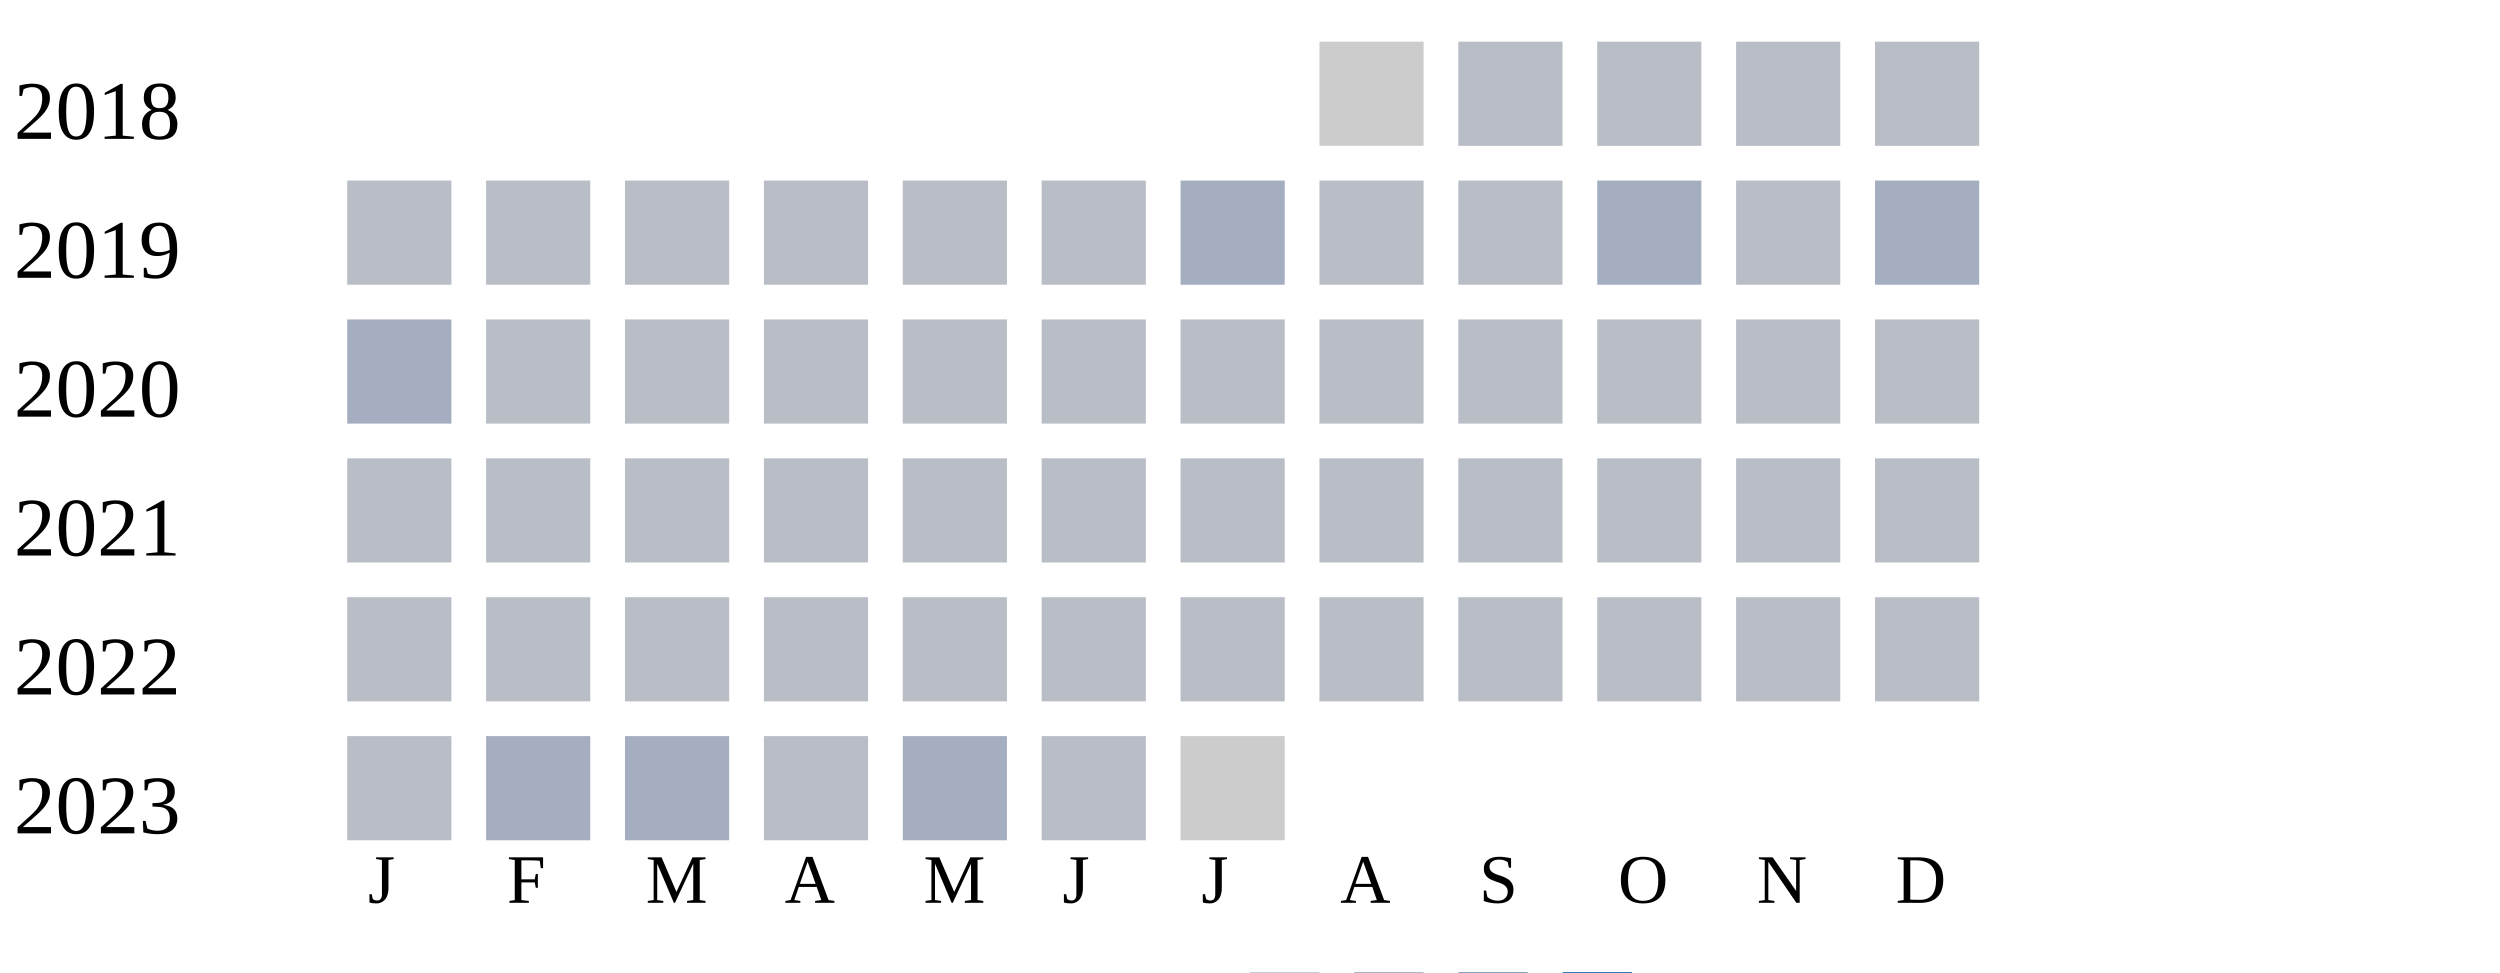
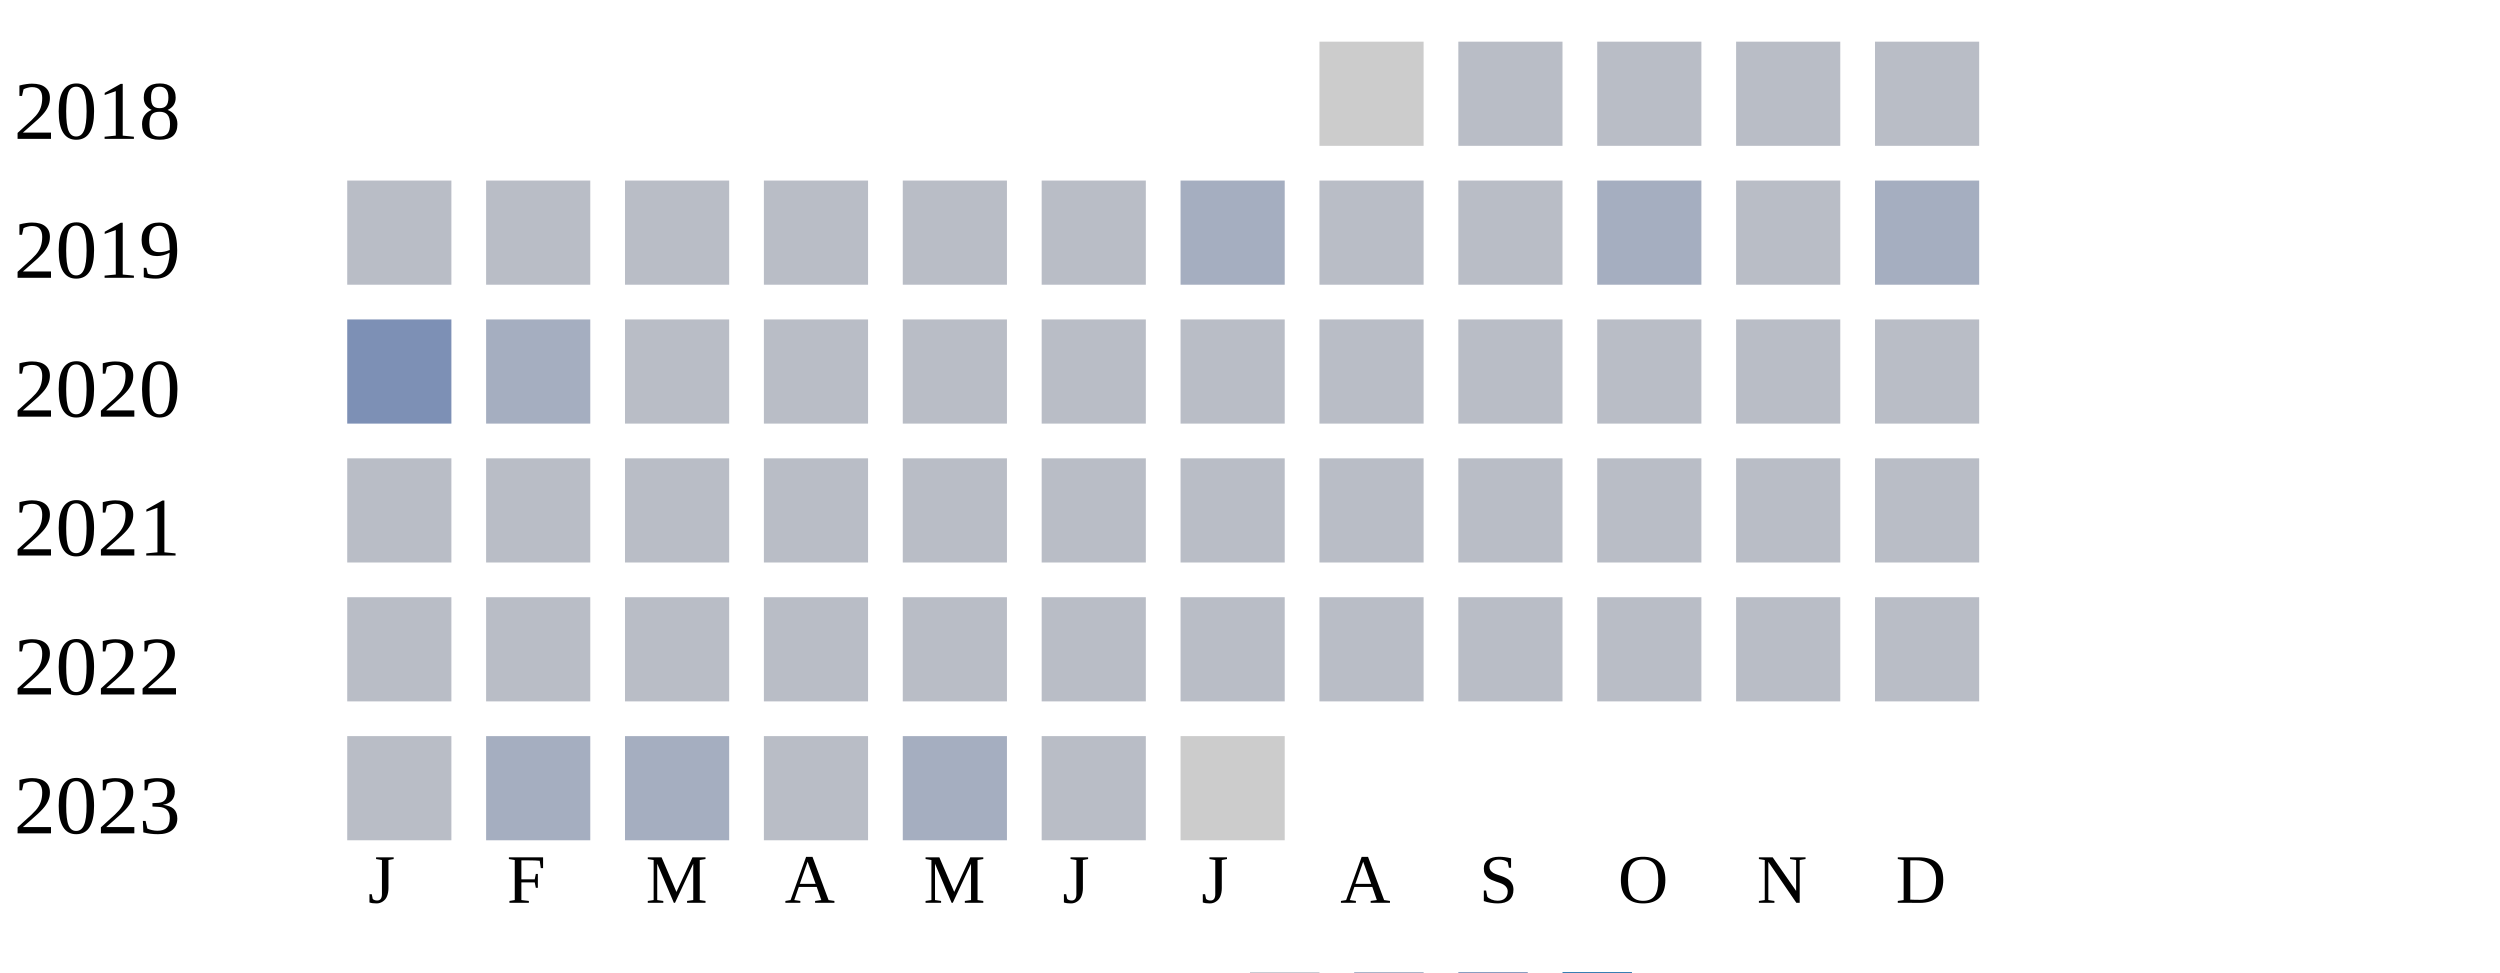
<svg xmlns="http://www.w3.org/2000/svg" width="360" height="140">
  <g transform="translate(0 0)">
    <text x="2" y="20">2018</text>
    <rect x="190" y="6" width="15" height="15" fill="#cccccc" />
    <rect x="210" y="6" width="15" height="15" fill="#b9bdc6" />
    <rect x="230" y="6" width="15" height="15" fill="#b9bdc6" />
    <rect x="250" y="6" width="15" height="15" fill="#b9bdc6" />
    <rect x="270" y="6" width="15" height="15" fill="#b9bdc6" />
  </g>
  <g transform="translate(0 20)">
    <text x="2" y="20">2019</text>
    <rect x="50" y="6" width="15" height="15" fill="#b9bdc6" />
    <rect x="70" y="6" width="15" height="15" fill="#b9bdc6" />
    <rect x="90" y="6" width="15" height="15" fill="#b9bdc6" />
    <rect x="110" y="6" width="15" height="15" fill="#b9bdc6" />
    <rect x="130" y="6" width="15" height="15" fill="#b9bdc6" />
    <rect x="150" y="6" width="15" height="15" fill="#b9bdc6" />
    <rect x="170" y="6" width="15" height="15" fill="#a5aec0" />
    <rect x="190" y="6" width="15" height="15" fill="#b9bdc6" />
    <rect x="210" y="6" width="15" height="15" fill="#b9bdc6" />
    <rect x="230" y="6" width="15" height="15" fill="#a5aec0" />
    <rect x="250" y="6" width="15" height="15" fill="#b9bdc6" />
    <rect x="270" y="6" width="15" height="15" fill="#a5aec0" />
  </g>
  <g transform="translate(0 40)">
    <text x="2" y="20">2020</text>
-     <rect x="50" y="6" width="15" height="15" fill="#a5aec0" />
-     <rect x="70" y="6" width="15" height="15" fill="#b9bdc6" />
+     <rect x="50" y="6" width="15" height="15" fill="#7d90b5" />
+     <rect x="70" y="6" width="15" height="15" fill="#a5aec0" />
    <rect x="90" y="6" width="15" height="15" fill="#b9bdc6" />
    <rect x="110" y="6" width="15" height="15" fill="#b9bdc6" />
    <rect x="130" y="6" width="15" height="15" fill="#b9bdc6" />
    <rect x="150" y="6" width="15" height="15" fill="#b9bdc6" />
    <rect x="170" y="6" width="15" height="15" fill="#b9bdc6" />
    <rect x="190" y="6" width="15" height="15" fill="#b9bdc6" />
    <rect x="210" y="6" width="15" height="15" fill="#b9bdc6" />
    <rect x="230" y="6" width="15" height="15" fill="#b9bdc6" />
    <rect x="250" y="6" width="15" height="15" fill="#b9bdc6" />
    <rect x="270" y="6" width="15" height="15" fill="#b9bdc6" />
  </g>
  <g transform="translate(0 60)">
    <text x="2" y="20">2021</text>
    <rect x="50" y="6" width="15" height="15" fill="#b9bdc6" />
    <rect x="70" y="6" width="15" height="15" fill="#b9bdc6" />
    <rect x="90" y="6" width="15" height="15" fill="#b9bdc6" />
    <rect x="110" y="6" width="15" height="15" fill="#b9bdc6" />
    <rect x="130" y="6" width="15" height="15" fill="#b9bdc6" />
    <rect x="150" y="6" width="15" height="15" fill="#b9bdc6" />
    <rect x="170" y="6" width="15" height="15" fill="#b9bdc6" />
    <rect x="190" y="6" width="15" height="15" fill="#b9bdc6" />
    <rect x="210" y="6" width="15" height="15" fill="#b9bdc6" />
    <rect x="230" y="6" width="15" height="15" fill="#b9bdc6" />
    <rect x="250" y="6" width="15" height="15" fill="#b9bdc6" />
    <rect x="270" y="6" width="15" height="15" fill="#b9bdc6" />
  </g>
  <g transform="translate(0 80)">
    <text x="2" y="20">2022</text>
    <rect x="50" y="6" width="15" height="15" fill="#b9bdc6" />
    <rect x="70" y="6" width="15" height="15" fill="#b9bdc6" />
    <rect x="90" y="6" width="15" height="15" fill="#b9bdc6" />
    <rect x="110" y="6" width="15" height="15" fill="#b9bdc6" />
    <rect x="130" y="6" width="15" height="15" fill="#b9bdc6" />
    <rect x="150" y="6" width="15" height="15" fill="#b9bdc6" />
    <rect x="170" y="6" width="15" height="15" fill="#b9bdc6" />
    <rect x="190" y="6" width="15" height="15" fill="#b9bdc6" />
    <rect x="210" y="6" width="15" height="15" fill="#b9bdc6" />
    <rect x="230" y="6" width="15" height="15" fill="#b9bdc6" />
    <rect x="250" y="6" width="15" height="15" fill="#b9bdc6" />
    <rect x="270" y="6" width="15" height="15" fill="#b9bdc6" />
  </g>
  <g transform="translate(0 100)">
    <text x="2" y="20">2023</text>
    <rect x="50" y="6" width="15" height="15" fill="#b9bdc6" />
    <rect x="70" y="6" width="15" height="15" fill="#a5aec0" />
    <rect x="90" y="6" width="15" height="15" fill="#a5aec0" />
    <rect x="110" y="6" width="15" height="15" fill="#b9bdc6" />
    <rect x="130" y="6" width="15" height="15" fill="#a5aec0" />
    <rect x="150" y="6" width="15" height="15" fill="#b9bdc6" />
    <rect x="170" y="6" width="15" height="15" fill="#cccccc" />
  </g>
  <text style="font-size: 10px; text-align: center" x="53" y="130">J</text>
  <text style="font-size: 10px; text-align: center" x="73" y="130">F</text>
  <text style="font-size: 10px; text-align: center" x="93" y="130">M</text>
  <text style="font-size: 10px; text-align: center" x="113" y="130">A</text>
  <text style="font-size: 10px; text-align: center" x="133" y="130">M</text>
  <text style="font-size: 10px; text-align: center" x="153" y="130">J</text>
  <text style="font-size: 10px; text-align: center" x="173" y="130">J</text>
  <text style="font-size: 10px; text-align: center" x="193" y="130">A</text>
  <text style="font-size: 10px; text-align: center" x="213" y="130">S</text>
  <text style="font-size: 10px; text-align: center" x="233" y="130">O</text>
  <text style="font-size: 10px; text-align: center" x="253" y="130">N</text>
  <text style="font-size: 10px; text-align: center" x="273" y="130">D</text>
  <text style="font-size: 10px;" x="155" y="149">Less</text>
  <rect fill="#b9bdc6" width="10" height="10" x="180" y="140" />
  <rect fill="#919fba" width="10" height="10" x="195" y="140" />
  <rect fill="#6882ae" width="10" height="10" x="210" y="140" />
  <rect fill="#005a9c" width="10" height="10" x="225" y="140" />
  <text x="240" y="149" style="font-size: 10px;">More</text>
</svg>
